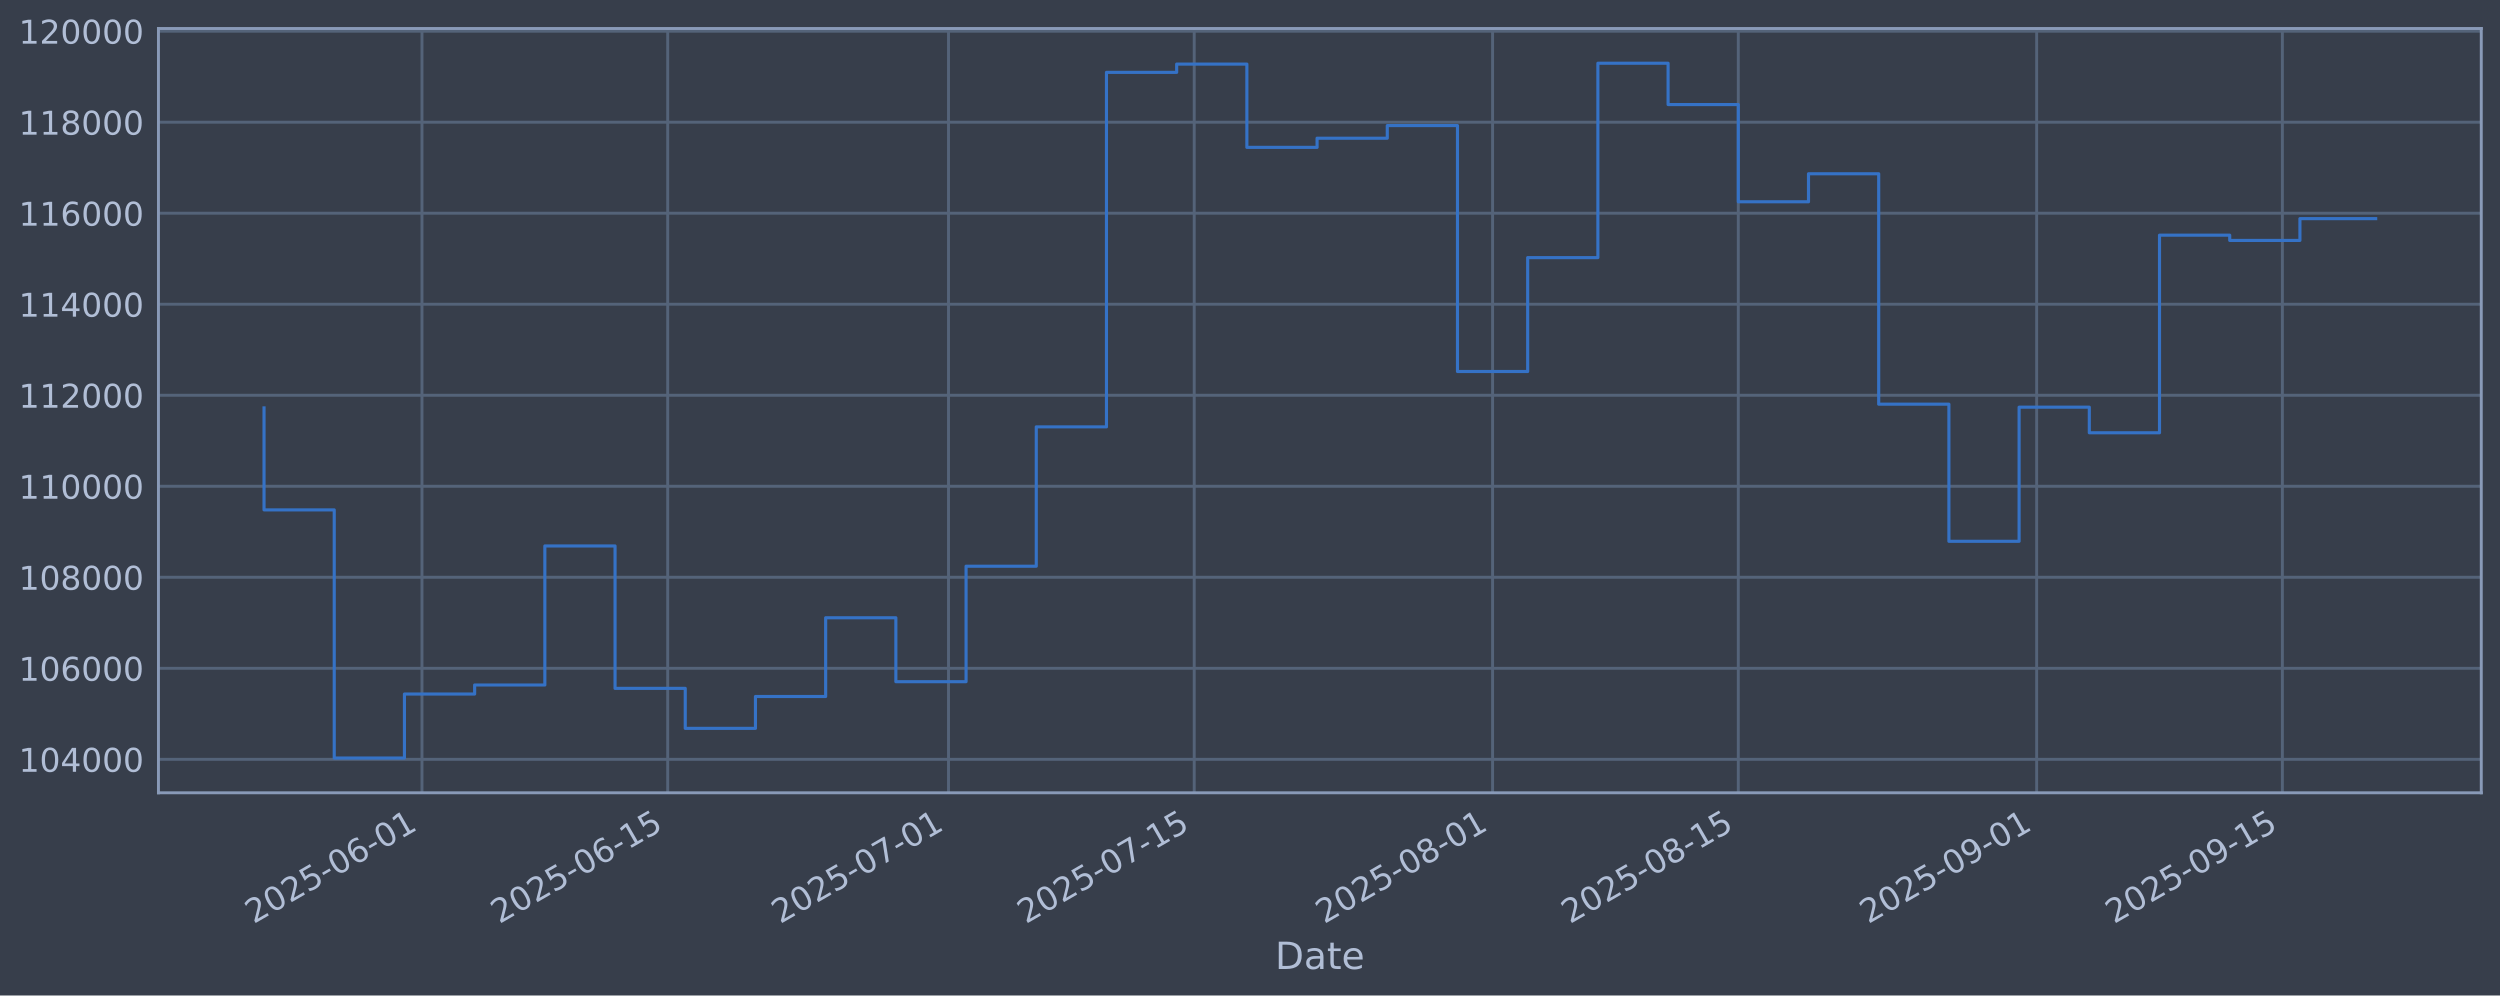
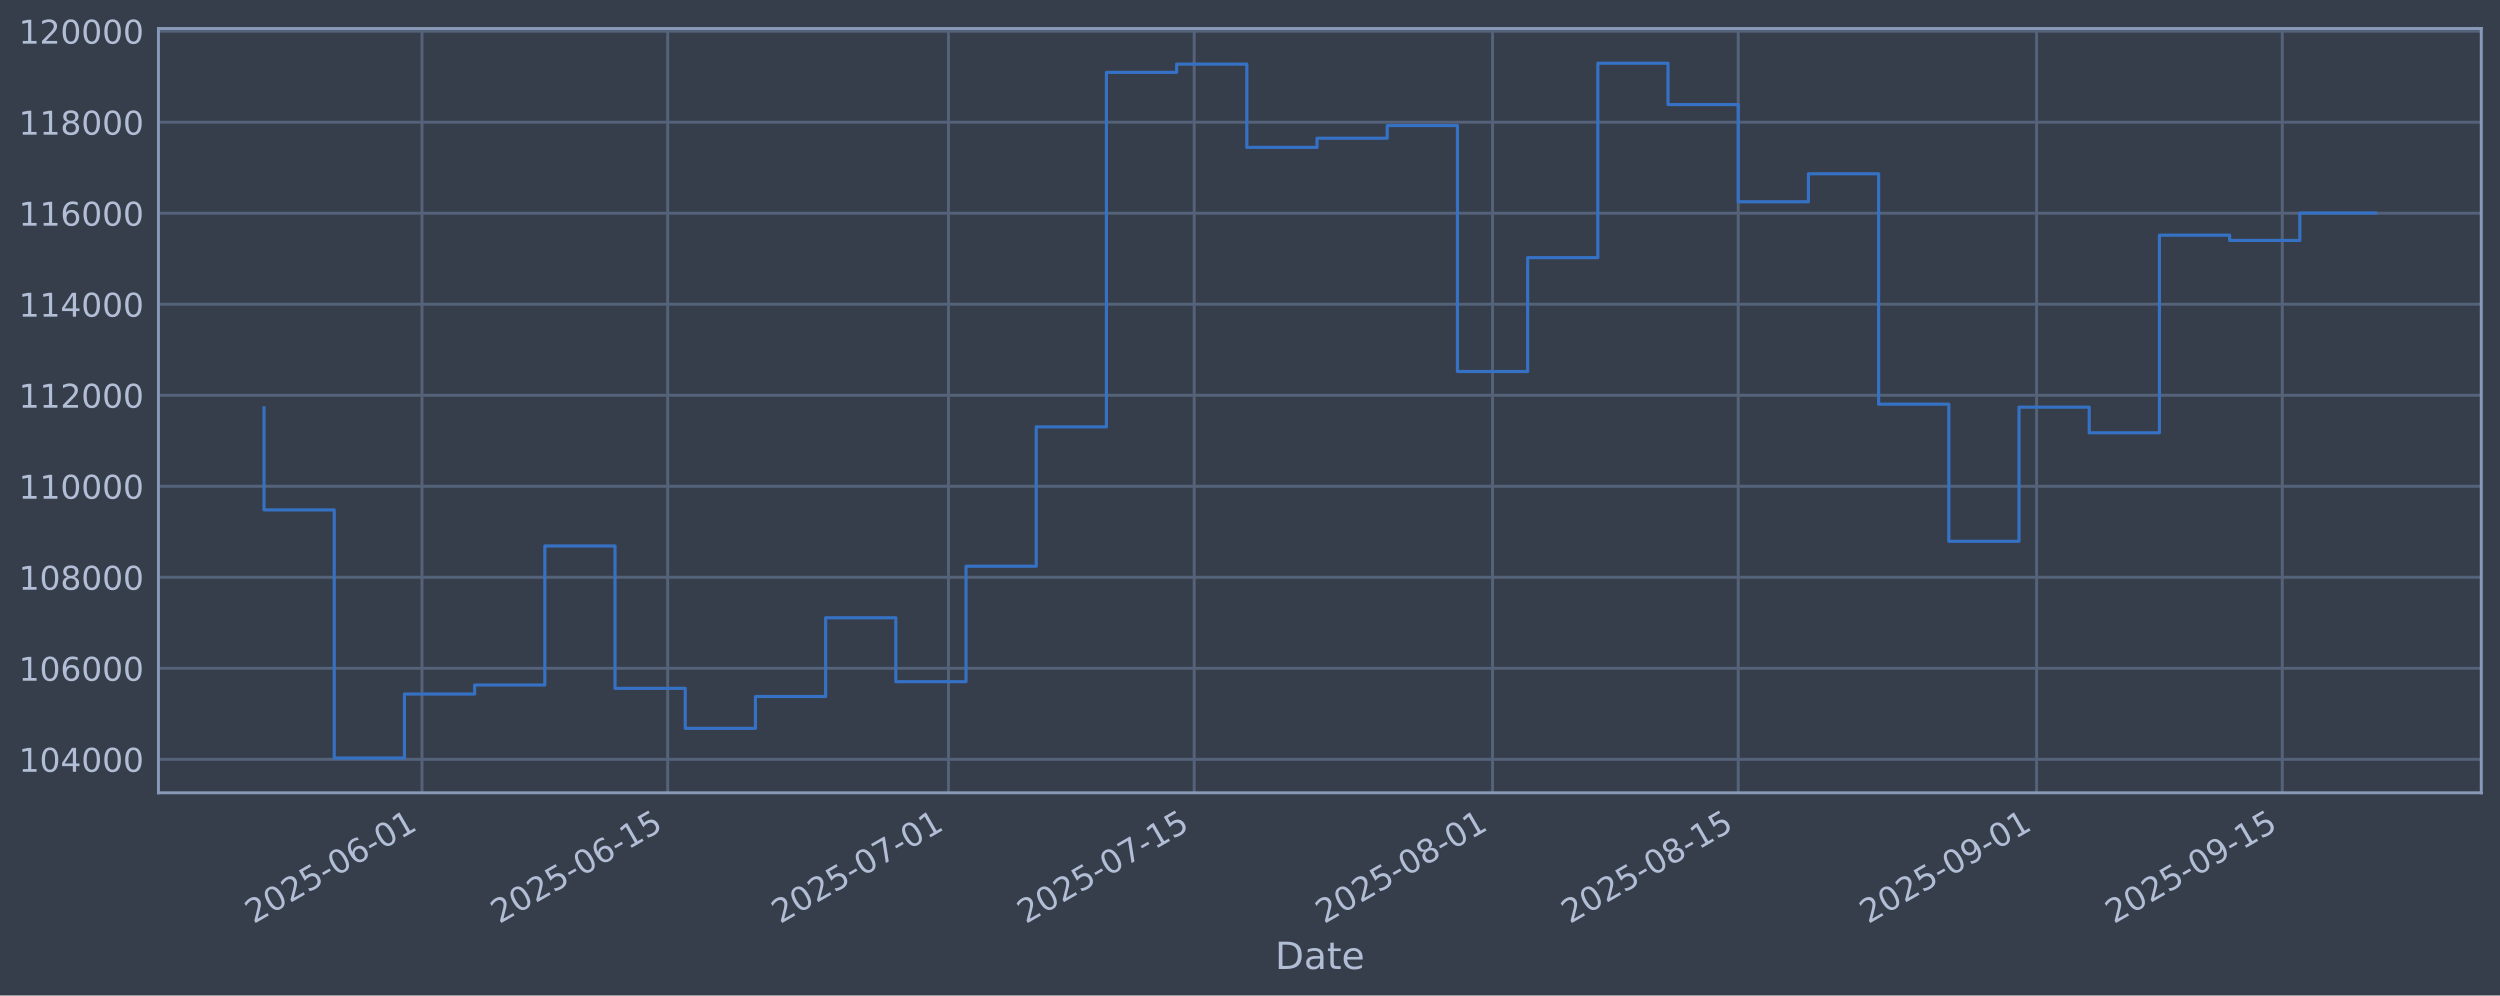
<svg xmlns="http://www.w3.org/2000/svg" xmlns:xlink="http://www.w3.org/1999/xlink" width="960.9pt" height="382.628pt" viewBox="0 0 960.9 382.628" version="1.1">
  <defs>
    <style type="text/css">*{stroke-linejoin: round; stroke-linecap: butt}</style>
  </defs>
  <g id="figure_1">
    <g id="patch_1">
      <path d="M 0 382.628  L 960.9 382.628  L 960.9 0  L 0 0  z " style="fill: #373e4b" />
    </g>
    <g id="axes_1">
      <g id="patch_2">
        <path d="M 60.901 304.718  L 953.701 304.718  L 953.701 10.958  L 60.901 10.958  z " style="fill: #373e4b" />
      </g>
      <g id="matplotlib.axis_1">
        <g id="xtick_1">
          <g id="line2d_1">
-             <path d="M 162.195 304.718  L 162.195 10.958  " clip-path="url(#pc1941fdbd1)" style="fill: none; stroke: #546379; stroke-width: 1.12; stroke-linecap: square" />
+             <path d="M 162.192 304.718  L 162.192 10.958  " clip-path="url(#pe8db4f896c)" style="fill: none; stroke: #546379; stroke-width: 1.12; stroke-linecap: square" />
          </g>
          <g id="line2d_2" />
          <g id="text_1">
-             <g style="fill: #b1bed6" transform="translate(97.46906 355.2226) rotate(-30) scale(0.126 -0.126)">
+             <g style="fill: #b1bed6" transform="translate(97.46635 355.2226) rotate(-30) scale(0.126 -0.126)">
              <defs>
                <path id="DejaVuSans-32" d="M 1228 531  L 3431 531  L 3431 0  L 469 0  L 469 531  Q 828 903 1448 1529  Q 2069 2156 2228 2338  Q 2531 2678 2651 2914  Q 2772 3150 2772 3378  Q 2772 3750 2511 3984  Q 2250 4219 1831 4219  Q 1534 4219 1204 4116  Q 875 4013 500 3803  L 500 4441  Q 881 4594 1212 4672  Q 1544 4750 1819 4750  Q 2544 4750 2975 4387  Q 3406 4025 3406 3419  Q 3406 3131 3298 2873  Q 3191 2616 2906 2266  Q 2828 2175 2409 1742  Q 1991 1309 1228 531  z " transform="scale(0.015625)" />
                <path id="DejaVuSans-30" d="M 2034 4250  Q 1547 4250 1301 3770  Q 1056 3291 1056 2328  Q 1056 1369 1301 889  Q 1547 409 2034 409  Q 2525 409 2770 889  Q 3016 1369 3016 2328  Q 3016 3291 2770 3770  Q 2525 4250 2034 4250  z M 2034 4750  Q 2819 4750 3233 4129  Q 3647 3509 3647 2328  Q 3647 1150 3233 529  Q 2819 -91 2034 -91  Q 1250 -91 836 529  Q 422 1150 422 2328  Q 422 3509 836 4129  Q 1250 4750 2034 4750  z " transform="scale(0.015625)" />
                <path id="DejaVuSans-35" d="M 691 4666  L 3169 4666  L 3169 4134  L 1269 4134  L 1269 2991  Q 1406 3038 1543 3061  Q 1681 3084 1819 3084  Q 2600 3084 3056 2656  Q 3513 2228 3513 1497  Q 3513 744 3044 326  Q 2575 -91 1722 -91  Q 1428 -91 1123 -41  Q 819 9 494 109  L 494 744  Q 775 591 1075 516  Q 1375 441 1709 441  Q 2250 441 2565 725  Q 2881 1009 2881 1497  Q 2881 1984 2565 2268  Q 2250 2553 1709 2553  Q 1456 2553 1204 2497  Q 953 2441 691 2322  L 691 4666  z " transform="scale(0.015625)" />
                <path id="DejaVuSans-2d" d="M 313 2009  L 1997 2009  L 1997 1497  L 313 1497  L 313 2009  z " transform="scale(0.015625)" />
                <path id="DejaVuSans-36" d="M 2113 2584  Q 1688 2584 1439 2293  Q 1191 2003 1191 1497  Q 1191 994 1439 701  Q 1688 409 2113 409  Q 2538 409 2786 701  Q 3034 994 3034 1497  Q 3034 2003 2786 2293  Q 2538 2584 2113 2584  z M 3366 4563  L 3366 3988  Q 3128 4100 2886 4159  Q 2644 4219 2406 4219  Q 1781 4219 1451 3797  Q 1122 3375 1075 2522  Q 1259 2794 1537 2939  Q 1816 3084 2150 3084  Q 2853 3084 3261 2657  Q 3669 2231 3669 1497  Q 3669 778 3244 343  Q 2819 -91 2113 -91  Q 1303 -91 875 529  Q 447 1150 447 2328  Q 447 3434 972 4092  Q 1497 4750 2381 4750  Q 2619 4750 2861 4703  Q 3103 4656 3366 4563  z " transform="scale(0.015625)" />
                <path id="DejaVuSans-31" d="M 794 531  L 1825 531  L 1825 4091  L 703 3866  L 703 4441  L 1819 4666  L 2450 4666  L 2450 531  L 3481 531  L 3481 0  L 794 0  L 794 531  z " transform="scale(0.015625)" />
              </defs>
              <use xlink:href="#DejaVuSans-32" />
              <use xlink:href="#DejaVuSans-30" transform="translate(63.62305 0)" />
              <use xlink:href="#DejaVuSans-32" transform="translate(127.2461 0)" />
              <use xlink:href="#DejaVuSans-35" transform="translate(190.8691 0)" />
              <use xlink:href="#DejaVuSans-2d" transform="translate(254.4922 0)" />
              <use xlink:href="#DejaVuSans-30" transform="translate(290.5762 0)" />
              <use xlink:href="#DejaVuSans-36" transform="translate(354.1992 0)" />
              <use xlink:href="#DejaVuSans-2d" transform="translate(417.8223 0)" />
              <use xlink:href="#DejaVuSans-30" transform="translate(453.9062 0)" />
              <use xlink:href="#DejaVuSans-31" transform="translate(517.5293 0)" />
            </g>
          </g>
        </g>
        <g id="xtick_2">
          <g id="line2d_3">
-             <path d="M 256.636 304.718  L 256.636 10.958  " clip-path="url(#pc1941fdbd1)" style="fill: none; stroke: #546379; stroke-width: 1.12; stroke-linecap: square" />
+             <path d="M 256.629 304.718  L 256.629 10.958  " clip-path="url(#pe8db4f896c)" style="fill: none; stroke: #546379; stroke-width: 1.12; stroke-linecap: square" />
          </g>
          <g id="line2d_4" />
          <g id="text_2">
-             <g style="fill: #b1bed6" transform="translate(191.9103 355.2226) rotate(-30) scale(0.126 -0.126)">
+             <g style="fill: #b1bed6" transform="translate(191.9034 355.2226) rotate(-30) scale(0.126 -0.126)">
              <use xlink:href="#DejaVuSans-32" />
              <use xlink:href="#DejaVuSans-30" transform="translate(63.62305 0)" />
              <use xlink:href="#DejaVuSans-32" transform="translate(127.2461 0)" />
              <use xlink:href="#DejaVuSans-35" transform="translate(190.8691 0)" />
              <use xlink:href="#DejaVuSans-2d" transform="translate(254.4922 0)" />
              <use xlink:href="#DejaVuSans-30" transform="translate(290.5762 0)" />
              <use xlink:href="#DejaVuSans-36" transform="translate(354.1992 0)" />
              <use xlink:href="#DejaVuSans-2d" transform="translate(417.8223 0)" />
              <use xlink:href="#DejaVuSans-31" transform="translate(453.9062 0)" />
              <use xlink:href="#DejaVuSans-35" transform="translate(517.5293 0)" />
            </g>
          </g>
        </g>
        <g id="xtick_3">
          <g id="line2d_5">
-             <path d="M 364.569 304.718  L 364.569 10.958  " clip-path="url(#pc1941fdbd1)" style="fill: none; stroke: #546379; stroke-width: 1.12; stroke-linecap: square" />
+             <path d="M 364.557 304.718  L 364.557 10.958  " clip-path="url(#pe8db4f896c)" style="fill: none; stroke: #546379; stroke-width: 1.12; stroke-linecap: square" />
          </g>
          <g id="line2d_6" />
          <g id="text_3">
-             <g style="fill: #b1bed6" transform="translate(299.8432 355.2226) rotate(-30) scale(0.126 -0.126)">
+             <g style="fill: #b1bed6" transform="translate(299.8315 355.2226) rotate(-30) scale(0.126 -0.126)">
              <defs>
                <path id="DejaVuSans-37" d="M 525 4666  L 3525 4666  L 3525 4397  L 1831 0  L 1172 0  L 2766 4134  L 525 4134  L 525 4666  z " transform="scale(0.015625)" />
              </defs>
              <use xlink:href="#DejaVuSans-32" />
              <use xlink:href="#DejaVuSans-30" transform="translate(63.62305 0)" />
              <use xlink:href="#DejaVuSans-32" transform="translate(127.2461 0)" />
              <use xlink:href="#DejaVuSans-35" transform="translate(190.8691 0)" />
              <use xlink:href="#DejaVuSans-2d" transform="translate(254.4922 0)" />
              <use xlink:href="#DejaVuSans-30" transform="translate(290.5762 0)" />
              <use xlink:href="#DejaVuSans-37" transform="translate(354.1992 0)" />
              <use xlink:href="#DejaVuSans-2d" transform="translate(417.8223 0)" />
              <use xlink:href="#DejaVuSans-30" transform="translate(453.9062 0)" />
              <use xlink:href="#DejaVuSans-31" transform="translate(517.5293 0)" />
            </g>
          </g>
        </g>
        <g id="xtick_4">
          <g id="line2d_7">
-             <path d="M 459.01 304.718  L 459.01 10.958  " clip-path="url(#pc1941fdbd1)" style="fill: none; stroke: #546379; stroke-width: 1.12; stroke-linecap: square" />
+             <path d="M 458.994 304.718  L 458.994 10.958  " clip-path="url(#pe8db4f896c)" style="fill: none; stroke: #546379; stroke-width: 1.12; stroke-linecap: square" />
          </g>
          <g id="line2d_8" />
          <g id="text_4">
-             <g style="fill: #b1bed6" transform="translate(394.2845 355.2226) rotate(-30) scale(0.126 -0.126)">
+             <g style="fill: #b1bed6" transform="translate(394.2685 355.2226) rotate(-30) scale(0.126 -0.126)">
              <use xlink:href="#DejaVuSans-32" />
              <use xlink:href="#DejaVuSans-30" transform="translate(63.62305 0)" />
              <use xlink:href="#DejaVuSans-32" transform="translate(127.2461 0)" />
              <use xlink:href="#DejaVuSans-35" transform="translate(190.8691 0)" />
              <use xlink:href="#DejaVuSans-2d" transform="translate(254.4922 0)" />
              <use xlink:href="#DejaVuSans-30" transform="translate(290.5762 0)" />
              <use xlink:href="#DejaVuSans-37" transform="translate(354.1992 0)" />
              <use xlink:href="#DejaVuSans-2d" transform="translate(417.8223 0)" />
              <use xlink:href="#DejaVuSans-31" transform="translate(453.9062 0)" />
              <use xlink:href="#DejaVuSans-35" transform="translate(517.5293 0)" />
            </g>
          </g>
        </g>
        <g id="xtick_5">
          <g id="line2d_9">
-             <path d="M 573.689 304.718  L 573.689 10.958  " clip-path="url(#pc1941fdbd1)" style="fill: none; stroke: #546379; stroke-width: 1.12; stroke-linecap: square" />
+             <path d="M 573.668 304.718  L 573.668 10.958  " clip-path="url(#pe8db4f896c)" style="fill: none; stroke: #546379; stroke-width: 1.12; stroke-linecap: square" />
          </g>
          <g id="line2d_10" />
          <g id="text_5">
-             <g style="fill: #b1bed6" transform="translate(508.9632 355.2226) rotate(-30) scale(0.126 -0.126)">
+             <g style="fill: #b1bed6" transform="translate(508.9421 355.2226) rotate(-30) scale(0.126 -0.126)">
              <defs>
                <path id="DejaVuSans-38" d="M 2034 2216  Q 1584 2216 1326 1975  Q 1069 1734 1069 1313  Q 1069 891 1326 650  Q 1584 409 2034 409  Q 2484 409 2743 651  Q 3003 894 3003 1313  Q 3003 1734 2745 1975  Q 2488 2216 2034 2216  z M 1403 2484  Q 997 2584 770 2862  Q 544 3141 544 3541  Q 544 4100 942 4425  Q 1341 4750 2034 4750  Q 2731 4750 3128 4425  Q 3525 4100 3525 3541  Q 3525 3141 3298 2862  Q 3072 2584 2669 2484  Q 3125 2378 3379 2068  Q 3634 1759 3634 1313  Q 3634 634 3220 271  Q 2806 -91 2034 -91  Q 1263 -91 848 271  Q 434 634 434 1313  Q 434 1759 690 2068  Q 947 2378 1403 2484  z M 1172 3481  Q 1172 3119 1398 2916  Q 1625 2713 2034 2713  Q 2441 2713 2670 2916  Q 2900 3119 2900 3481  Q 2900 3844 2670 4047  Q 2441 4250 2034 4250  Q 1625 4250 1398 4047  Q 1172 3844 1172 3481  z " transform="scale(0.015625)" />
              </defs>
              <use xlink:href="#DejaVuSans-32" />
              <use xlink:href="#DejaVuSans-30" transform="translate(63.62305 0)" />
              <use xlink:href="#DejaVuSans-32" transform="translate(127.2461 0)" />
              <use xlink:href="#DejaVuSans-35" transform="translate(190.8691 0)" />
              <use xlink:href="#DejaVuSans-2d" transform="translate(254.4922 0)" />
              <use xlink:href="#DejaVuSans-30" transform="translate(290.5762 0)" />
              <use xlink:href="#DejaVuSans-38" transform="translate(354.1992 0)" />
              <use xlink:href="#DejaVuSans-2d" transform="translate(417.8223 0)" />
              <use xlink:href="#DejaVuSans-30" transform="translate(453.9062 0)" />
              <use xlink:href="#DejaVuSans-31" transform="translate(517.5293 0)" />
            </g>
          </g>
        </g>
        <g id="xtick_6">
          <g id="line2d_11">
-             <path d="M 668.13 304.718  L 668.13 10.958  " clip-path="url(#pc1941fdbd1)" style="fill: none; stroke: #546379; stroke-width: 1.12; stroke-linecap: square" />
+             <path d="M 668.105 304.718  L 668.105 10.958  " clip-path="url(#pe8db4f896c)" style="fill: none; stroke: #546379; stroke-width: 1.12; stroke-linecap: square" />
          </g>
          <g id="line2d_12" />
          <g id="text_6">
-             <g style="fill: #b1bed6" transform="translate(603.4045 355.2226) rotate(-30) scale(0.126 -0.126)">
+             <g style="fill: #b1bed6" transform="translate(603.3792 355.2226) rotate(-30) scale(0.126 -0.126)">
              <use xlink:href="#DejaVuSans-32" />
              <use xlink:href="#DejaVuSans-30" transform="translate(63.62305 0)" />
              <use xlink:href="#DejaVuSans-32" transform="translate(127.2461 0)" />
              <use xlink:href="#DejaVuSans-35" transform="translate(190.8691 0)" />
              <use xlink:href="#DejaVuSans-2d" transform="translate(254.4922 0)" />
              <use xlink:href="#DejaVuSans-30" transform="translate(290.5762 0)" />
              <use xlink:href="#DejaVuSans-38" transform="translate(354.1992 0)" />
              <use xlink:href="#DejaVuSans-2d" transform="translate(417.8223 0)" />
              <use xlink:href="#DejaVuSans-31" transform="translate(453.9062 0)" />
              <use xlink:href="#DejaVuSans-35" transform="translate(517.5293 0)" />
            </g>
          </g>
        </g>
        <g id="xtick_7">
          <g id="line2d_13">
-             <path d="M 782.809 304.718  L 782.809 10.958  " clip-path="url(#pc1941fdbd1)" style="fill: none; stroke: #546379; stroke-width: 1.12; stroke-linecap: square" />
+             <path d="M 782.778 304.718  L 782.778 10.958  " clip-path="url(#pe8db4f896c)" style="fill: none; stroke: #546379; stroke-width: 1.12; stroke-linecap: square" />
          </g>
          <g id="line2d_14" />
          <g id="text_7">
-             <g style="fill: #b1bed6" transform="translate(718.0832 355.2226) rotate(-30) scale(0.126 -0.126)">
+             <g style="fill: #b1bed6" transform="translate(718.0527 355.2226) rotate(-30) scale(0.126 -0.126)">
              <defs>
                <path id="DejaVuSans-39" d="M 703 97  L 703 672  Q 941 559 1184 500  Q 1428 441 1663 441  Q 2288 441 2617 861  Q 2947 1281 2994 2138  Q 2813 1869 2534 1725  Q 2256 1581 1919 1581  Q 1219 1581 811 2004  Q 403 2428 403 3163  Q 403 3881 828 4315  Q 1253 4750 1959 4750  Q 2769 4750 3195 4129  Q 3622 3509 3622 2328  Q 3622 1225 3098 567  Q 2575 -91 1691 -91  Q 1453 -91 1209 -44  Q 966 3 703 97  z M 1959 2075  Q 2384 2075 2632 2365  Q 2881 2656 2881 3163  Q 2881 3666 2632 3958  Q 2384 4250 1959 4250  Q 1534 4250 1286 3958  Q 1038 3666 1038 3163  Q 1038 2656 1286 2365  Q 1534 2075 1959 2075  z " transform="scale(0.015625)" />
              </defs>
              <use xlink:href="#DejaVuSans-32" />
              <use xlink:href="#DejaVuSans-30" transform="translate(63.62305 0)" />
              <use xlink:href="#DejaVuSans-32" transform="translate(127.2461 0)" />
              <use xlink:href="#DejaVuSans-35" transform="translate(190.8691 0)" />
              <use xlink:href="#DejaVuSans-2d" transform="translate(254.4922 0)" />
              <use xlink:href="#DejaVuSans-30" transform="translate(290.5762 0)" />
              <use xlink:href="#DejaVuSans-39" transform="translate(354.1992 0)" />
              <use xlink:href="#DejaVuSans-2d" transform="translate(417.8223 0)" />
              <use xlink:href="#DejaVuSans-30" transform="translate(453.9062 0)" />
              <use xlink:href="#DejaVuSans-31" transform="translate(517.5293 0)" />
            </g>
          </g>
        </g>
        <g id="xtick_8">
          <g id="line2d_15">
-             <path d="M 877.25 304.718  L 877.25 10.958  " clip-path="url(#pc1941fdbd1)" style="fill: none; stroke: #546379; stroke-width: 1.12; stroke-linecap: square" />
+             <path d="M 877.215 304.718  L 877.215 10.958  " clip-path="url(#pe8db4f896c)" style="fill: none; stroke: #546379; stroke-width: 1.12; stroke-linecap: square" />
          </g>
          <g id="line2d_16" />
          <g id="text_8">
-             <g style="fill: #b1bed6" transform="translate(812.5245 355.2226) rotate(-30) scale(0.126 -0.126)">
+             <g style="fill: #b1bed6" transform="translate(812.4898 355.2226) rotate(-30) scale(0.126 -0.126)">
              <use xlink:href="#DejaVuSans-32" />
              <use xlink:href="#DejaVuSans-30" transform="translate(63.62305 0)" />
              <use xlink:href="#DejaVuSans-32" transform="translate(127.2461 0)" />
              <use xlink:href="#DejaVuSans-35" transform="translate(190.8691 0)" />
              <use xlink:href="#DejaVuSans-2d" transform="translate(254.4922 0)" />
              <use xlink:href="#DejaVuSans-30" transform="translate(290.5762 0)" />
              <use xlink:href="#DejaVuSans-39" transform="translate(354.1992 0)" />
              <use xlink:href="#DejaVuSans-2d" transform="translate(417.8223 0)" />
              <use xlink:href="#DejaVuSans-31" transform="translate(453.9062 0)" />
              <use xlink:href="#DejaVuSans-35" transform="translate(517.5293 0)" />
            </g>
          </g>
        </g>
        <g id="text_9">
          <g style="fill: #b1bed6" transform="translate(490.0914 372.4337) scale(0.144 -0.144)">
            <defs>
              <path id="DejaVuSans-44" d="M 1259 4147  L 1259 519  L 2022 519  Q 2988 519 3436 956  Q 3884 1394 3884 2338  Q 3884 3275 3436 3711  Q 2988 4147 2022 4147  L 1259 4147  z M 628 4666  L 1925 4666  Q 3281 4666 3915 4102  Q 4550 3538 4550 2338  Q 4550 1131 3912 565  Q 3275 0 1925 0  L 628 0  L 628 4666  z " transform="scale(0.015625)" />
              <path id="DejaVuSans-61" d="M 2194 1759  Q 1497 1759 1228 1600  Q 959 1441 959 1056  Q 959 750 1161 570  Q 1363 391 1709 391  Q 2188 391 2477 730  Q 2766 1069 2766 1631  L 2766 1759  L 2194 1759  z M 3341 1997  L 3341 0  L 2766 0  L 2766 531  Q 2569 213 2275 61  Q 1981 -91 1556 -91  Q 1019 -91 701 211  Q 384 513 384 1019  Q 384 1609 779 1909  Q 1175 2209 1959 2209  L 2766 2209  L 2766 2266  Q 2766 2663 2505 2880  Q 2244 3097 1772 3097  Q 1472 3097 1187 3025  Q 903 2953 641 2809  L 641 3341  Q 956 3463 1253 3523  Q 1550 3584 1831 3584  Q 2591 3584 2966 3190  Q 3341 2797 3341 1997  z " transform="scale(0.015625)" />
              <path id="DejaVuSans-74" d="M 1172 4494  L 1172 3500  L 2356 3500  L 2356 3053  L 1172 3053  L 1172 1153  Q 1172 725 1289 603  Q 1406 481 1766 481  L 2356 481  L 2356 0  L 1766 0  Q 1100 0 847 248  Q 594 497 594 1153  L 594 3053  L 172 3053  L 172 3500  L 594 3500  L 594 4494  L 1172 4494  z " transform="scale(0.015625)" />
              <path id="DejaVuSans-65" d="M 3597 1894  L 3597 1613  L 953 1613  Q 991 1019 1311 708  Q 1631 397 2203 397  Q 2534 397 2845 478  Q 3156 559 3463 722  L 3463 178  Q 3153 47 2828 -22  Q 2503 -91 2169 -91  Q 1331 -91 842 396  Q 353 884 353 1716  Q 353 2575 817 3079  Q 1281 3584 2069 3584  Q 2775 3584 3186 3129  Q 3597 2675 3597 1894  z M 3022 2063  Q 3016 2534 2758 2815  Q 2500 3097 2075 3097  Q 1594 3097 1305 2825  Q 1016 2553 972 2059  L 3022 2063  z " transform="scale(0.015625)" />
            </defs>
            <use xlink:href="#DejaVuSans-44" />
            <use xlink:href="#DejaVuSans-61" transform="translate(77.00195 0)" />
            <use xlink:href="#DejaVuSans-74" transform="translate(138.2812 0)" />
            <use xlink:href="#DejaVuSans-65" transform="translate(177.4902 0)" />
          </g>
        </g>
      </g>
      <g id="matplotlib.axis_2">
        <g id="ytick_1">
          <g id="line2d_17">
-             <path d="M 60.901 291.85  L 953.701 291.85  " clip-path="url(#pc1941fdbd1)" style="fill: none; stroke: #546379; stroke-width: 1.12; stroke-linecap: square" />
+             <path d="M 60.901 291.85  L 953.701 291.85  " clip-path="url(#pe8db4f896c)" style="fill: none; stroke: #546379; stroke-width: 1.12; stroke-linecap: square" />
          </g>
          <g id="line2d_18" />
          <g id="text_10">
            <g style="fill: #b1bed6" transform="translate(7.2 296.6367) scale(0.126 -0.126)">
              <defs>
                <path id="DejaVuSans-34" d="M 2419 4116  L 825 1625  L 2419 1625  L 2419 4116  z M 2253 4666  L 3047 4666  L 3047 1625  L 3713 1625  L 3713 1100  L 3047 1100  L 3047 0  L 2419 0  L 2419 1100  L 313 1100  L 313 1709  L 2253 4666  z " transform="scale(0.015625)" />
              </defs>
              <use xlink:href="#DejaVuSans-31" />
              <use xlink:href="#DejaVuSans-30" transform="translate(63.62305 0)" />
              <use xlink:href="#DejaVuSans-34" transform="translate(127.2461 0)" />
              <use xlink:href="#DejaVuSans-30" transform="translate(190.8691 0)" />
              <use xlink:href="#DejaVuSans-30" transform="translate(254.4922 0)" />
              <use xlink:href="#DejaVuSans-30" transform="translate(318.1152 0)" />
            </g>
          </g>
        </g>
        <g id="ytick_2">
          <g id="line2d_19">
-             <path d="M 60.901 256.867  L 953.701 256.867  " clip-path="url(#pc1941fdbd1)" style="fill: none; stroke: #546379; stroke-width: 1.12; stroke-linecap: square" />
+             <path d="M 60.901 256.867  L 953.701 256.867  " clip-path="url(#pe8db4f896c)" style="fill: none; stroke: #546379; stroke-width: 1.12; stroke-linecap: square" />
          </g>
          <g id="line2d_20" />
          <g id="text_11">
            <g style="fill: #b1bed6" transform="translate(7.2 261.6538) scale(0.126 -0.126)">
              <use xlink:href="#DejaVuSans-31" />
              <use xlink:href="#DejaVuSans-30" transform="translate(63.62305 0)" />
              <use xlink:href="#DejaVuSans-36" transform="translate(127.2461 0)" />
              <use xlink:href="#DejaVuSans-30" transform="translate(190.8691 0)" />
              <use xlink:href="#DejaVuSans-30" transform="translate(254.4922 0)" />
              <use xlink:href="#DejaVuSans-30" transform="translate(318.1152 0)" />
            </g>
          </g>
        </g>
        <g id="ytick_3">
          <g id="line2d_21">
-             <path d="M 60.901 221.884  L 953.701 221.884  " clip-path="url(#pc1941fdbd1)" style="fill: none; stroke: #546379; stroke-width: 1.12; stroke-linecap: square" />
+             <path d="M 60.901 221.884  L 953.701 221.884  " clip-path="url(#pe8db4f896c)" style="fill: none; stroke: #546379; stroke-width: 1.12; stroke-linecap: square" />
          </g>
          <g id="line2d_22" />
          <g id="text_12">
            <g style="fill: #b1bed6" transform="translate(7.2 226.671) scale(0.126 -0.126)">
              <use xlink:href="#DejaVuSans-31" />
              <use xlink:href="#DejaVuSans-30" transform="translate(63.62305 0)" />
              <use xlink:href="#DejaVuSans-38" transform="translate(127.2461 0)" />
              <use xlink:href="#DejaVuSans-30" transform="translate(190.8691 0)" />
              <use xlink:href="#DejaVuSans-30" transform="translate(254.4922 0)" />
              <use xlink:href="#DejaVuSans-30" transform="translate(318.1152 0)" />
            </g>
          </g>
        </g>
        <g id="ytick_4">
          <g id="line2d_23">
-             <path d="M 60.901 186.901  L 953.701 186.901  " clip-path="url(#pc1941fdbd1)" style="fill: none; stroke: #546379; stroke-width: 1.12; stroke-linecap: square" />
+             <path d="M 60.901 186.901  L 953.701 186.901  " clip-path="url(#pe8db4f896c)" style="fill: none; stroke: #546379; stroke-width: 1.12; stroke-linecap: square" />
          </g>
          <g id="line2d_24" />
          <g id="text_13">
            <g style="fill: #b1bed6" transform="translate(7.2 191.6882) scale(0.126 -0.126)">
              <use xlink:href="#DejaVuSans-31" />
              <use xlink:href="#DejaVuSans-31" transform="translate(63.62305 0)" />
              <use xlink:href="#DejaVuSans-30" transform="translate(127.2461 0)" />
              <use xlink:href="#DejaVuSans-30" transform="translate(190.8691 0)" />
              <use xlink:href="#DejaVuSans-30" transform="translate(254.4922 0)" />
              <use xlink:href="#DejaVuSans-30" transform="translate(318.1152 0)" />
            </g>
          </g>
        </g>
        <g id="ytick_5">
          <g id="line2d_25">
-             <path d="M 60.901 151.918  L 953.701 151.918  " clip-path="url(#pc1941fdbd1)" style="fill: none; stroke: #546379; stroke-width: 1.12; stroke-linecap: square" />
+             <path d="M 60.901 151.918  L 953.701 151.918  " clip-path="url(#pe8db4f896c)" style="fill: none; stroke: #546379; stroke-width: 1.12; stroke-linecap: square" />
          </g>
          <g id="line2d_26" />
          <g id="text_14">
            <g style="fill: #b1bed6" transform="translate(7.2 156.7053) scale(0.126 -0.126)">
              <use xlink:href="#DejaVuSans-31" />
              <use xlink:href="#DejaVuSans-31" transform="translate(63.62305 0)" />
              <use xlink:href="#DejaVuSans-32" transform="translate(127.2461 0)" />
              <use xlink:href="#DejaVuSans-30" transform="translate(190.8691 0)" />
              <use xlink:href="#DejaVuSans-30" transform="translate(254.4922 0)" />
              <use xlink:href="#DejaVuSans-30" transform="translate(318.1152 0)" />
            </g>
          </g>
        </g>
        <g id="ytick_6">
          <g id="line2d_27">
-             <path d="M 60.901 116.936  L 953.701 116.936  " clip-path="url(#pc1941fdbd1)" style="fill: none; stroke: #546379; stroke-width: 1.12; stroke-linecap: square" />
+             <path d="M 60.901 116.936  L 953.701 116.936  " clip-path="url(#pe8db4f896c)" style="fill: none; stroke: #546379; stroke-width: 1.12; stroke-linecap: square" />
          </g>
          <g id="line2d_28" />
          <g id="text_15">
            <g style="fill: #b1bed6" transform="translate(7.2 121.7225) scale(0.126 -0.126)">
              <use xlink:href="#DejaVuSans-31" />
              <use xlink:href="#DejaVuSans-31" transform="translate(63.62305 0)" />
              <use xlink:href="#DejaVuSans-34" transform="translate(127.2461 0)" />
              <use xlink:href="#DejaVuSans-30" transform="translate(190.8691 0)" />
              <use xlink:href="#DejaVuSans-30" transform="translate(254.4922 0)" />
              <use xlink:href="#DejaVuSans-30" transform="translate(318.1152 0)" />
            </g>
          </g>
        </g>
        <g id="ytick_7">
          <g id="line2d_29">
-             <path d="M 60.901 81.953  L 953.701 81.953  " clip-path="url(#pc1941fdbd1)" style="fill: none; stroke: #546379; stroke-width: 1.12; stroke-linecap: square" />
+             <path d="M 60.901 81.953  L 953.701 81.953  " clip-path="url(#pe8db4f896c)" style="fill: none; stroke: #546379; stroke-width: 1.12; stroke-linecap: square" />
          </g>
          <g id="line2d_30" />
          <g id="text_16">
            <g style="fill: #b1bed6" transform="translate(7.2 86.73969) scale(0.126 -0.126)">
              <use xlink:href="#DejaVuSans-31" />
              <use xlink:href="#DejaVuSans-31" transform="translate(63.62305 0)" />
              <use xlink:href="#DejaVuSans-36" transform="translate(127.2461 0)" />
              <use xlink:href="#DejaVuSans-30" transform="translate(190.8691 0)" />
              <use xlink:href="#DejaVuSans-30" transform="translate(254.4922 0)" />
              <use xlink:href="#DejaVuSans-30" transform="translate(318.1152 0)" />
            </g>
          </g>
        </g>
        <g id="ytick_8">
          <g id="line2d_31">
-             <path d="M 60.901 46.97  L 953.701 46.97  " clip-path="url(#pc1941fdbd1)" style="fill: none; stroke: #546379; stroke-width: 1.12; stroke-linecap: square" />
+             <path d="M 60.901 46.97  L 953.701 46.97  " clip-path="url(#pe8db4f896c)" style="fill: none; stroke: #546379; stroke-width: 1.12; stroke-linecap: square" />
          </g>
          <g id="line2d_32" />
          <g id="text_17">
            <g style="fill: #b1bed6" transform="translate(7.2 51.75686) scale(0.126 -0.126)">
              <use xlink:href="#DejaVuSans-31" />
              <use xlink:href="#DejaVuSans-31" transform="translate(63.62305 0)" />
              <use xlink:href="#DejaVuSans-38" transform="translate(127.2461 0)" />
              <use xlink:href="#DejaVuSans-30" transform="translate(190.8691 0)" />
              <use xlink:href="#DejaVuSans-30" transform="translate(254.4922 0)" />
              <use xlink:href="#DejaVuSans-30" transform="translate(318.1152 0)" />
            </g>
          </g>
        </g>
        <g id="ytick_9">
          <g id="line2d_33">
-             <path d="M 60.901 11.987  L 953.701 11.987  " clip-path="url(#pc1941fdbd1)" style="fill: none; stroke: #546379; stroke-width: 1.12; stroke-linecap: square" />
+             <path d="M 60.901 11.987  L 953.701 11.987  " clip-path="url(#pe8db4f896c)" style="fill: none; stroke: #546379; stroke-width: 1.12; stroke-linecap: square" />
          </g>
          <g id="line2d_34" />
          <g id="text_18">
            <g style="fill: #b1bed6" transform="translate(7.2 16.77403) scale(0.126 -0.126)">
              <use xlink:href="#DejaVuSans-31" />
              <use xlink:href="#DejaVuSans-32" transform="translate(63.62305 0)" />
              <use xlink:href="#DejaVuSans-30" transform="translate(127.2461 0)" />
              <use xlink:href="#DejaVuSans-30" transform="translate(190.8691 0)" />
              <use xlink:href="#DejaVuSans-30" transform="translate(254.4922 0)" />
              <use xlink:href="#DejaVuSans-30" transform="translate(318.1152 0)" />
            </g>
          </g>
        </g>
      </g>
      <g id="line2d_35">
-         <path d="M 101.482 156.778  L 101.482 195.974  L 128.466 195.974  L 128.466 291.366  L 155.449 291.366  L 155.449 266.759  L 182.432 266.759  L 182.432 263.286  L 209.415 263.286  L 209.415 209.841  L 236.398 209.841  L 236.398 264.586  L 263.382 264.586  L 263.382 279.95  L 290.365 279.95  L 290.365 267.706  L 317.348 267.706  L 317.348 237.446  L 344.331 237.446  L 344.331 262.012  L 371.315 262.012  L 371.315 217.631  L 398.298 217.631  L 398.298 164.07  L 425.281 164.07  L 425.281 27.81  L 452.264 27.81  L 452.264 24.636  L 479.247 24.636  L 479.247 56.646  L 506.231 56.646  L 506.231 53.121  L 533.214 53.121  L 533.214 48.272  L 560.197 48.272  L 560.197 142.793  L 587.18 142.793  L 587.18 99.016  L 614.164 99.016  L 614.164 24.311  L 641.147 24.311  L 641.147 40.185  L 668.13 40.185  L 668.13 77.56  L 695.113 77.56  L 695.113 66.788  L 722.096 66.788  L 722.096 155.356  L 749.08 155.356  L 749.08 208.052  L 776.063 208.052  L 776.063 156.509  L 803.046 156.509  L 803.046 166.341  L 830.029 166.341  L 830.029 90.389  L 857.013 90.389  L 857.013 92.406  L 883.996 92.406  L 883.996 84.04  L 913.119 84.04  " clip-path="url(#pc1941fdbd1)" style="fill: none; stroke: #3572c6; stroke-width: 1.2; stroke-linecap: square" />
+         <path d="M 101.482 156.778  L 101.482 195.974  L 128.464 195.974  L 128.464 291.366  L 155.446 291.366  L 155.446 266.759  L 182.428 266.759  L 182.428 263.286  L 209.41 263.286  L 209.41 209.841  L 236.392 209.841  L 236.392 264.586  L 263.374 264.586  L 263.374 279.95  L 290.356 279.95  L 290.356 267.706  L 317.338 267.706  L 317.338 237.446  L 344.32 237.446  L 344.32 262.012  L 371.302 262.012  L 371.302 217.631  L 398.285 217.631  L 398.285 164.07  L 425.267 164.07  L 425.267 27.81  L 452.249 27.81  L 452.249 24.636  L 479.231 24.636  L 479.231 56.646  L 506.213 56.646  L 506.213 53.121  L 533.195 53.121  L 533.195 48.272  L 560.177 48.272  L 560.177 142.793  L 587.159 142.793  L 587.159 99.016  L 614.141 99.016  L 614.141 24.311  L 641.123 24.311  L 641.123 40.185  L 668.105 40.185  L 668.105 77.56  L 695.087 77.56  L 695.087 66.788  L 722.069 66.788  L 722.069 155.356  L 749.051 155.356  L 749.051 208.052  L 776.033 208.052  L 776.033 156.509  L 803.015 156.509  L 803.015 166.341  L 829.997 166.341  L 829.997 90.389  L 856.979 90.389  L 856.979 92.406  L 883.961 92.406  L 883.961 81.882  L 913.119 81.882  " clip-path="url(#pe8db4f896c)" style="fill: none; stroke: #3572c6; stroke-width: 1.2; stroke-linecap: square" />
      </g>
      <g id="patch_3">
        <path d="M 60.901 304.718  L 60.901 10.958  " style="fill: none; stroke: #899ab8; stroke-width: 1.12; stroke-linejoin: miter; stroke-linecap: square" />
      </g>
      <g id="patch_4">
        <path d="M 953.701 304.718  L 953.701 10.958  " style="fill: none; stroke: #899ab8; stroke-width: 1.12; stroke-linejoin: miter; stroke-linecap: square" />
      </g>
      <g id="patch_5">
        <path d="M 60.901 304.718  L 953.701 304.718  " style="fill: none; stroke: #899ab8; stroke-width: 1.12; stroke-linejoin: miter; stroke-linecap: square" />
      </g>
      <g id="patch_6">
        <path d="M 60.901 10.958  L 953.701 10.958  " style="fill: none; stroke: #899ab8; stroke-width: 1.12; stroke-linejoin: miter; stroke-linecap: square" />
      </g>
    </g>
  </g>
  <defs>
-     <clipPath id="pc1941fdbd1">
+     <clipPath id="pe8db4f896c">
      <rect x="60.901" y="10.958" width="892.8" height="293.76" />
    </clipPath>
  </defs>
</svg>
